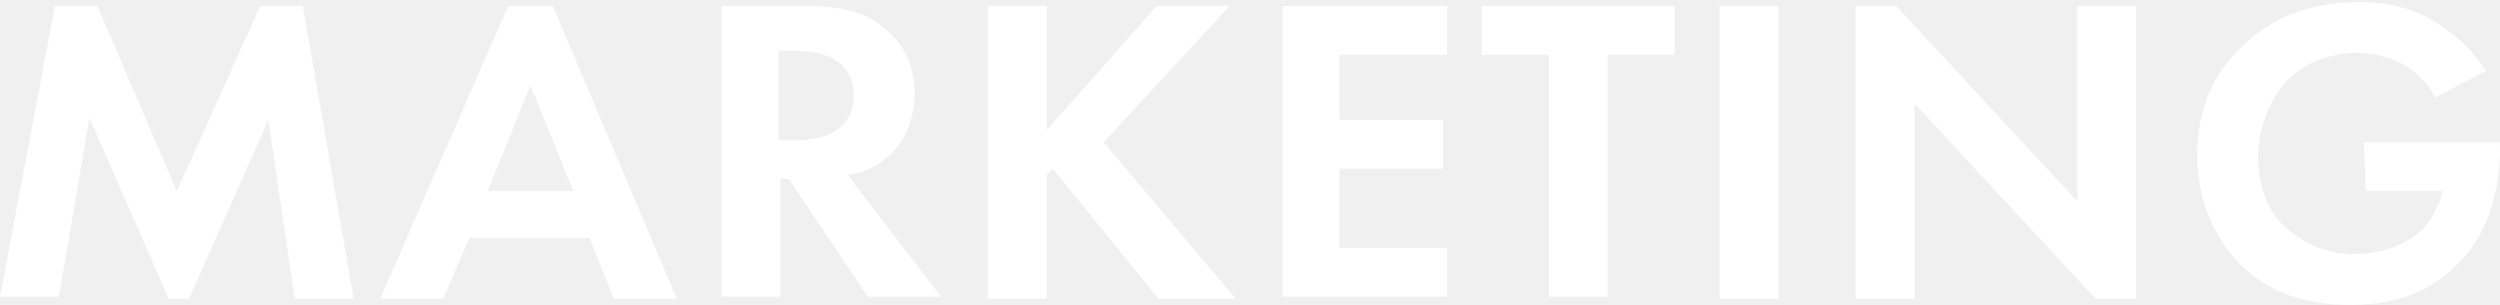
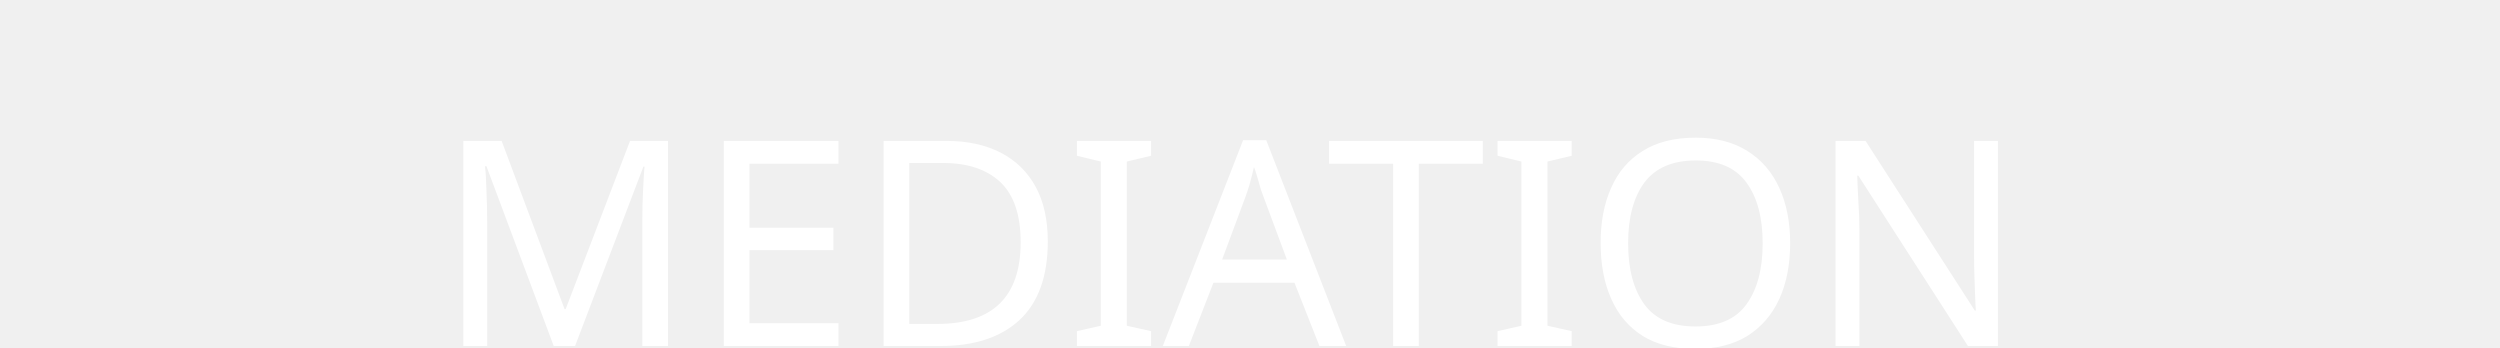
- <svg xmlns="http://www.w3.org/2000/svg" version="1.1" id="レイヤー_1" x="0px" y="0px" width="123px" height="15px" viewBox="0 0 123 15" style="enable-background:new 0 0 123 15;" xml:space="preserve">
+ <svg xmlns="http://www.w3.org/2000/svg" version="1.1" id="レイヤー_1" x="0px" y="0px" viewBox="0 0 108 15" style="enable-background:new 0 0 108 15;" xml:space="preserve">
  <style type="text/css">
	.st0{fill:#FFFFFF;}
+ 	.st1{font-family:'MeiryoUI';}
+ 	.st2{font-size:12.409px;}
</style>
-   <g>
-     <path class="st0" d="M2.7,0.3h2.1l3.9,9.1l4.1-9.1h2.1l2.5,14.4h-2.9l-1.3-8.8l-3.9,8.8h-1L4.4,5.8l-1.5,8.8H0L2.7,0.3z" />
-     <path class="st0" d="M29,11.7h-5.9l-1.3,3h-3.1L25,0.3h2.2l6.1,14.4h-3.1L29,11.7z M28.2,9.4l-2.1-5.2L24,9.4H28.2z" />
-     <path class="st0" d="M39.8,0.3c2,0,3.1,0.5,3.7,1.1C44.7,2.3,45,3.6,45,4.6C45,6,44.4,7.3,43.3,8c-0.4,0.3-0.9,0.5-1.6,0.6l4.6,6   h-3.6l-3.9-5.8h-0.4v5.8h-2.9V0.3H39.8z M38.4,6.9h0.8c0.6,0,2.8-0.1,2.8-2.2c0-2.1-2.2-2.2-2.8-2.2h-0.9V6.9z" />
-     <path class="st0" d="M51.5,6.4l5.4-6.1h3.6L54.3,7l6.5,7.7h-3.8l-5.2-6.4l-0.3,0.3v6.1h-2.9V0.3h2.9V6.4z" />
-     <path class="st0" d="M71.2,2.7h-5.3v3.2H71v2.4h-5.1v3.9h5.3v2.4h-8.1V0.3h8.1V2.7z" />
-     <path class="st0" d="M79.1,2.7v11.9h-2.9V2.7h-3.3V0.3h9.5v2.4H79.1z" />
-     <path class="st0" d="M87.5,0.3v14.4h-2.9V0.3H87.5z" />
-     <path class="st0" d="M91.3,14.7V0.3h2l8.9,9.6V0.3h2.9v14.4h-2l-8.9-9.6v9.6C94.1,14.7,91.3,14.7,91.3,14.7z" />
-     <path class="st0" d="M116.3,7h6.7v0.2c0,1-0.1,4-2.2,5.9c-1.5,1.5-3.4,1.9-5.2,1.9c-1.8,0-3.7-0.4-5.3-1.9   c-0.5-0.5-2.2-2.3-2.2-5.5c0-2.8,1.3-4.5,2.2-5.3c1.1-1.1,2.9-2.2,5.8-2.2c1.1,0,2.3,0.2,3.4,0.8c0.9,0.5,2,1.3,2.8,2.6l-2.5,1.3   c-0.5-1-1.3-1.5-1.7-1.7c-0.6-0.3-1.4-0.5-2.1-0.5c-1.2,0-2.5,0.4-3.4,1.3c-0.8,0.8-1.5,2.2-1.5,3.8c0,1.9,0.8,3.1,1.5,3.6   c0.7,0.6,1.7,1.2,3.3,1.2c1,0,2.1-0.3,2.9-0.9c0.6-0.4,1.1-1.2,1.4-2.2h-3.8L116.3,7L116.3,7z" />
-   </g>
+   <font horiz-adv-x="2048">
+     <font-face font-family="MeiryoUI" units-per-em="2048" underline-position="-205" underline-thickness="102" />
+     <missing-glyph horiz-adv-x="2048" d="M256,0l0,1536l1536,0l0,-1536M384,128l1280,0l0,1280l-1280,0z" />
+     <glyph unicode="A" horiz-adv-x="1388" d="M960,585l-271,743l-270,-743M1171,0l-155,430l-654,0l-155,-430l-189,0l558,1507l237,0l557,-1507z" />
+     <glyph unicode="D" horiz-adv-x="1533" d="M185,0l0,1507l363,0C760,1507 927,1479 1048,1424C1169,1369 1265,1284 1336,1171C1406,1057 1441,917 1441,752C1441,547 1375,370 1242,222C1109,74 879,0 552,0M371,1349l0,-1191l194,0C803,158 976,208 1084,309C1192,410 1246,558 1246,755C1246,942 1191,1087 1082,1192C973,1297 800,1349 565,1349z" />
+     <glyph unicode="E" horiz-adv-x="1265" d="M1166,0l-981,0l0,1507l981,0l0,-162l-795,0l0,-439l775,0l0,-162l-775,0l0,-582l795,0z" />
+     <glyph unicode="I" horiz-adv-x="826" d="M703,0l-581,0l0,139l198,0l0,1229l-198,0l0,139l581,0l0,-139l-197,0l0,-1229l197,0z" />
+     <glyph unicode="M" horiz-adv-x="1701" d="M1516,0l-186,0l0,1294l-435,-884l-102,0l-435,884l0,-1294l-173,0l0,1507l238,0l427,-867l426,867l240,0z" />
+     <glyph unicode="N" horiz-adv-x="1518" d="M1333,0l-216,0l-759,1308l0,-1308l-173,0l0,1507l258,0l717,-1236l0,1236l173,0z" />
+     <glyph unicode="O" horiz-adv-x="1561" d="M780,-31C566,-31 398,38 276,177C154,315 93,507 93,753C93,998 154,1191 277,1330C399,1469 567,1538 780,1538C994,1538 1162,1469 1285,1330C1407,1191 1468,998 1468,753C1468,508 1407,317 1285,178C1162,39 994,-31 780,-31M781,1379C625,1379 504,1324 417,1215C330,1106 287,952 287,753C287,554 330,401 417,292C504,183 625,128 781,128C936,128 1057,183 1144,292C1231,401 1274,554 1274,753C1274,953 1231,1107 1144,1216C1057,1325 936,1379 781,1379z" />
+     <glyph unicode="T" horiz-adv-x="1302" d="M558,0l0,1345l-535,0l0,162l1256,0l0,-162l-535,0l0,-1345z" />
+   </font>
+   <text transform="matrix(1 0 0 1 18.8115 14.9473)" class="st0 st1 st2">MEDIATION</text>
</svg>
